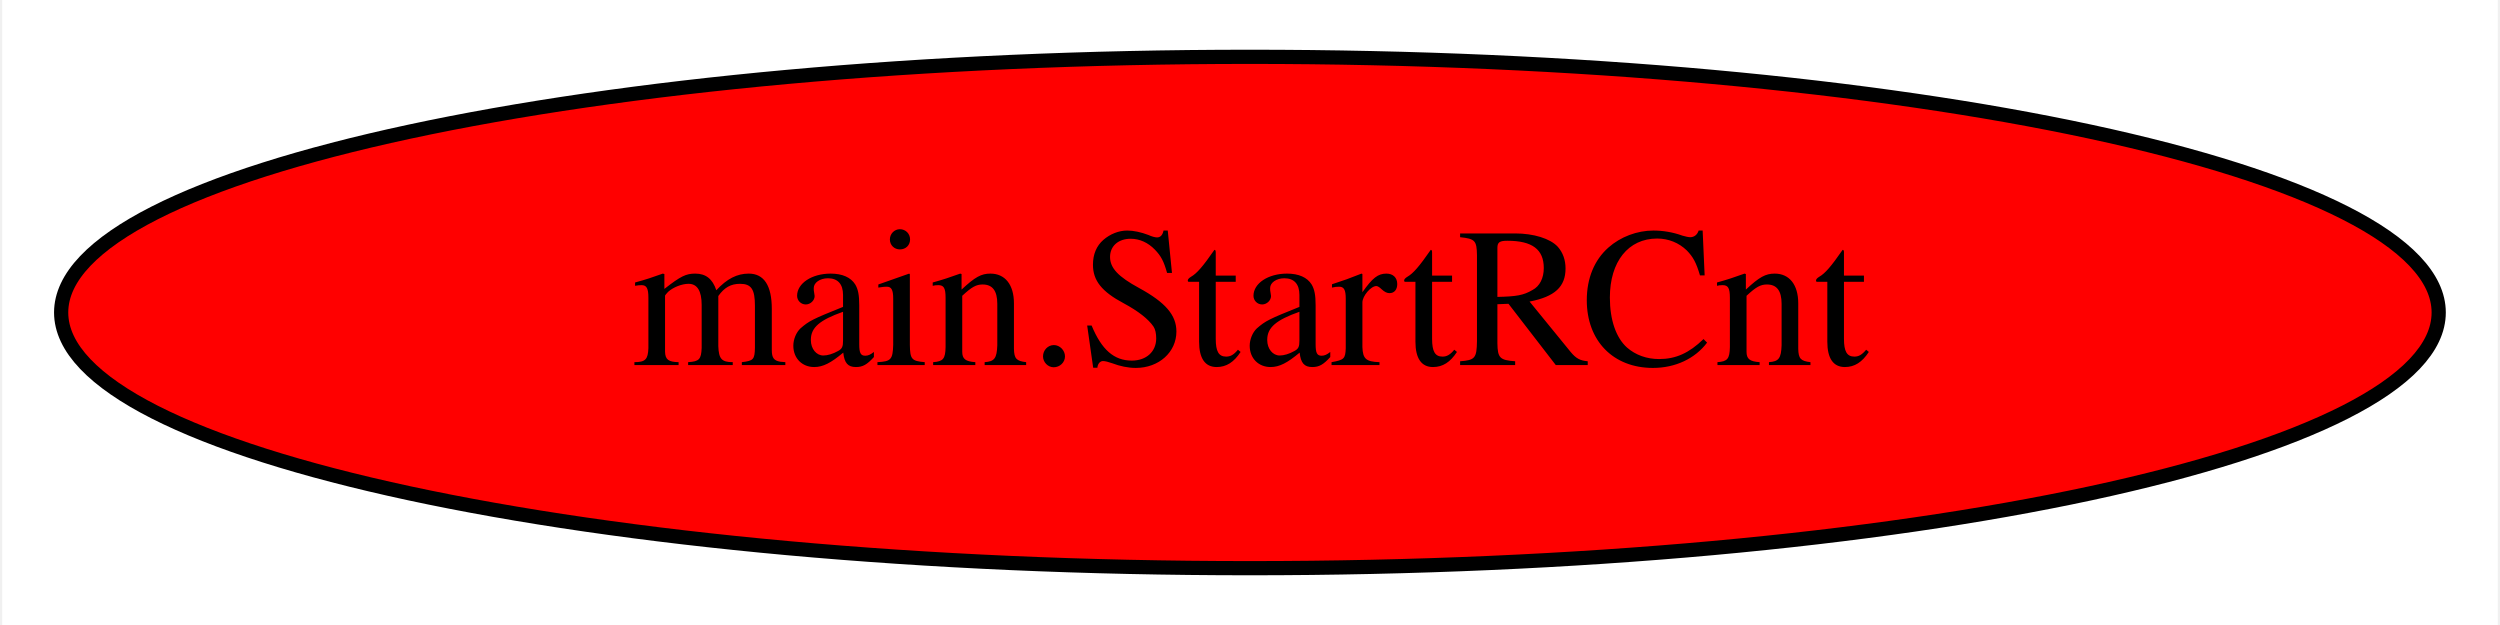
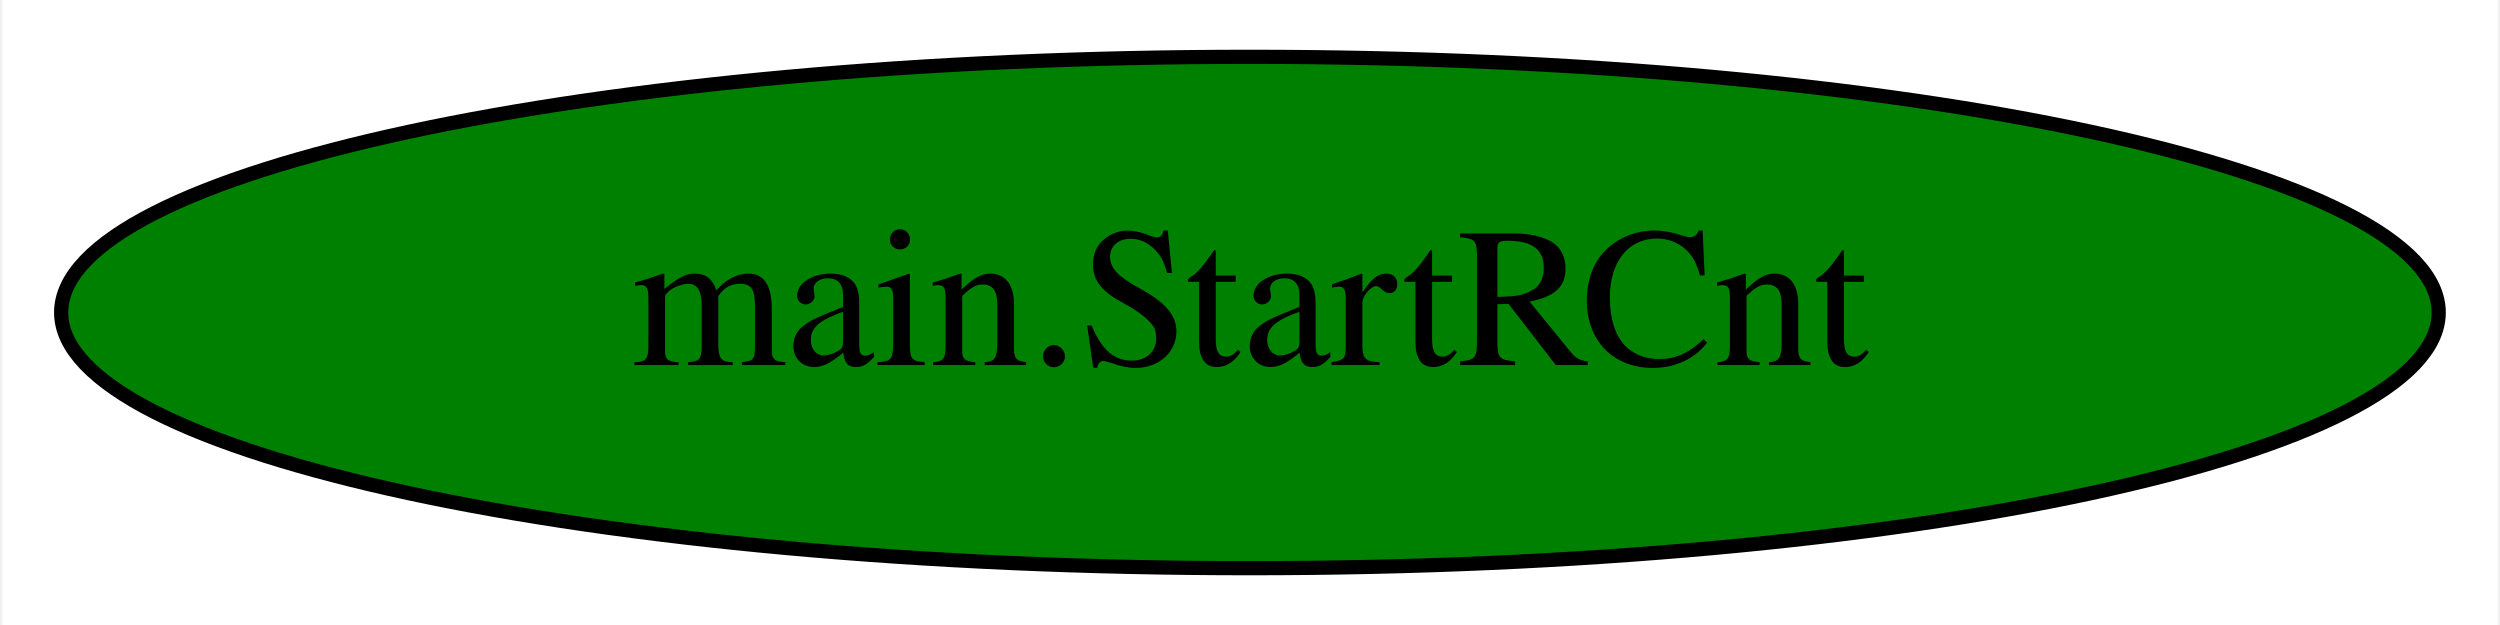
<svg xmlns="http://www.w3.org/2000/svg" width="176pt" height="44pt" viewBox="0.00 0.00 175.69 44.00">
  <g id="graph0" class="graph" transform="scale(1 1) rotate(0) translate(4 40)">
    <polygon fill="white" stroke="transparent" points="-4,4 -4,-40 171.69,-40 171.69,4 -4,4" />
    <g id="node1" class="node">
-       <ellipse fill="red" stroke="black" cx="83.84" cy="-18" rx="83.69" ry="18" />
+       <ellipse fill="green" stroke="black" cx="83.84" cy="-18" rx="83.69" ry="18" />
      <text text-anchor="middle" x="83.84" y="-14.3" font-family="Times,serif" font-size="14.00">main.StartRCnt</text>
    </g>
  </g>
</svg>
